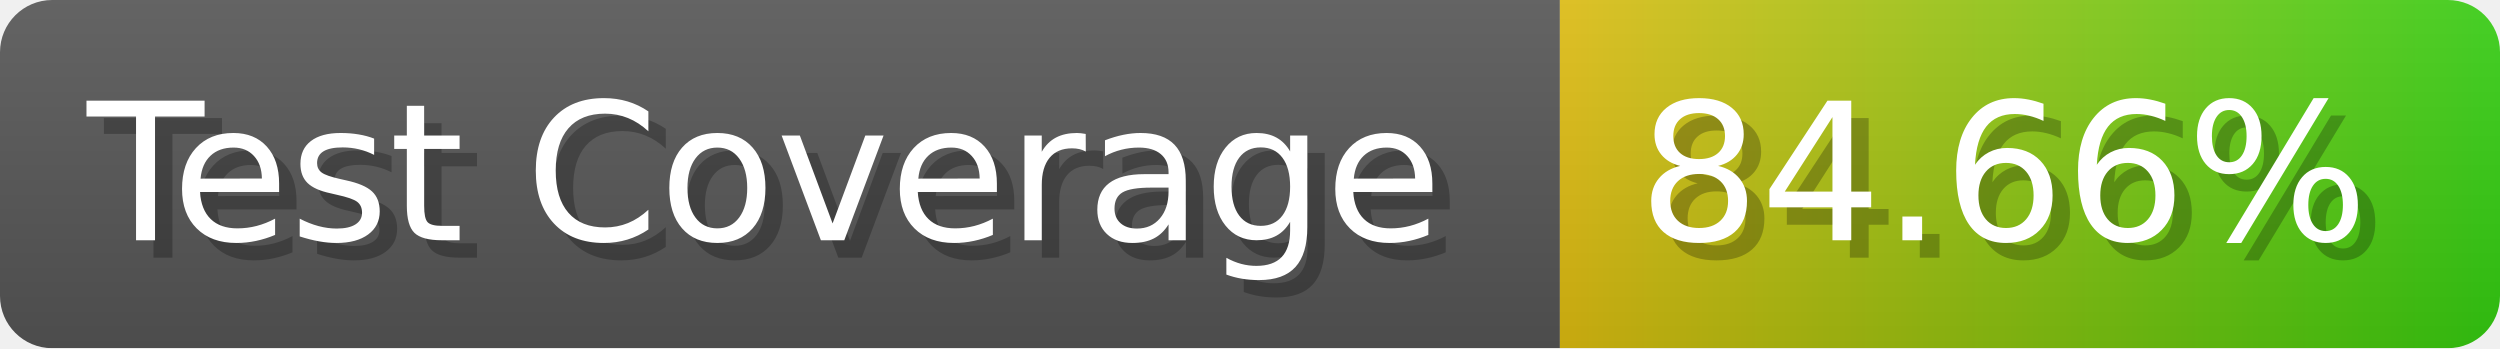
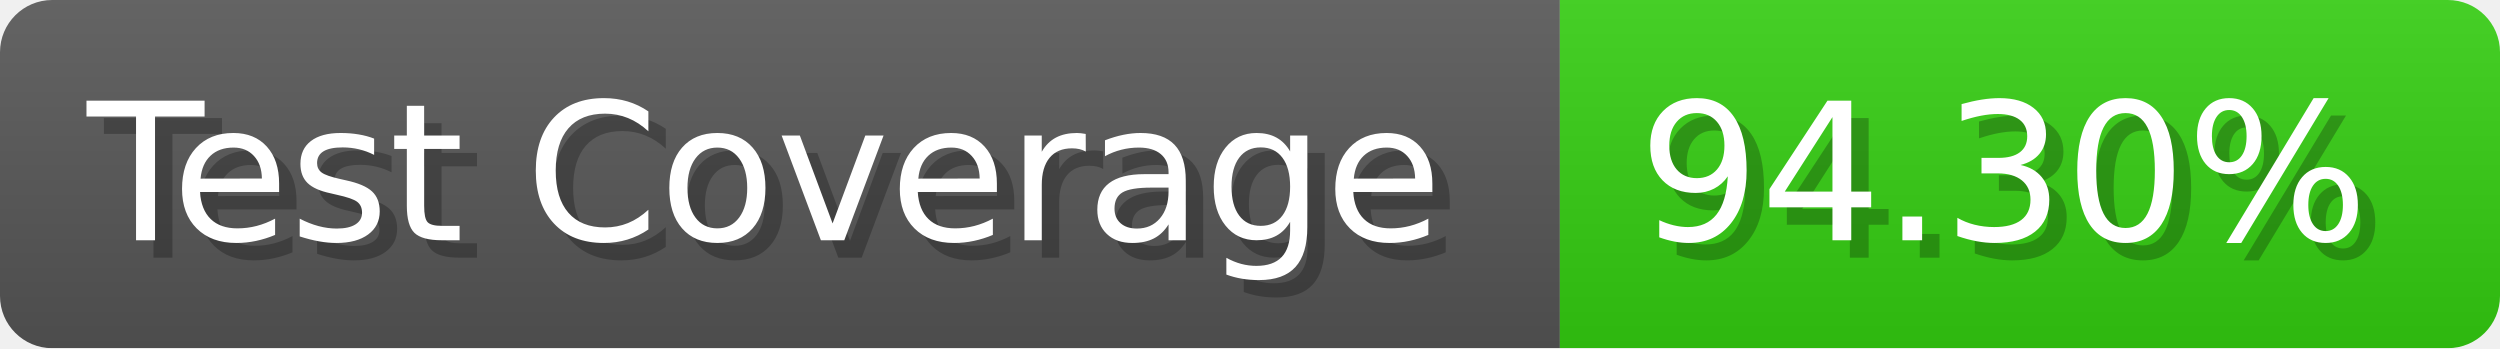
- <svg xmlns="http://www.w3.org/2000/svg" width="143.6" height="20" viewBox="0 0 1436 200" role="img" aria-label="Test Coverage: 84.66%">
+ <svg xmlns="http://www.w3.org/2000/svg" width="143.6" height="20" viewBox="0 0 1436 200" role="img" aria-label="Test Coverage: 94.30%">
  <linearGradient id="a" x2="0" y2="100%">
    <stop offset="0" stop-opacity=".1" stop-color="#EEE" />
    <stop offset="1" stop-opacity=".1" />
  </linearGradient>
  <mask id="m">
    <rect width="1436" height="200" rx="30" fill="#FFF" />
  </mask>
  <g mask="url(#m)">
    <rect width="896" height="200" fill="#555" />
-     <rect width="540" height="200" fill="url(#x)" x="896" />
+     <rect width="540" height="200" fill="#3C1" x="896" />
    <rect width="1436" height="200" fill="url(#a)" />
  </g>
  <g aria-hidden="true" fill="#fff" text-anchor="start" font-family="Verdana,DejaVu Sans,sans-serif" font-size="110">
    <text x="60" y="148" textLength="796" fill="#000" opacity="0.25">Test Coverage</text>
    <text x="50" y="138" textLength="796">Test Coverage</text>
-     <text x="951" y="148" textLength="440" fill="#000" opacity="0.25">84.66%</text>
-     <text x="941" y="138" textLength="440">84.66%</text>
+     <text x="951" y="148" textLength="440" fill="#000" opacity="0.25">94.30%</text>
+     <text x="941" y="138" textLength="440">94.30%</text>
  </g>
-   <linearGradient id="x" x1="0%" y1="0%" x2="100%" y2="0%">
-     <stop offset="0%" style="stop-color:#DB1" />
-     <stop offset="100%" style="stop-color:#3C1" />
-   </linearGradient>
</svg>
